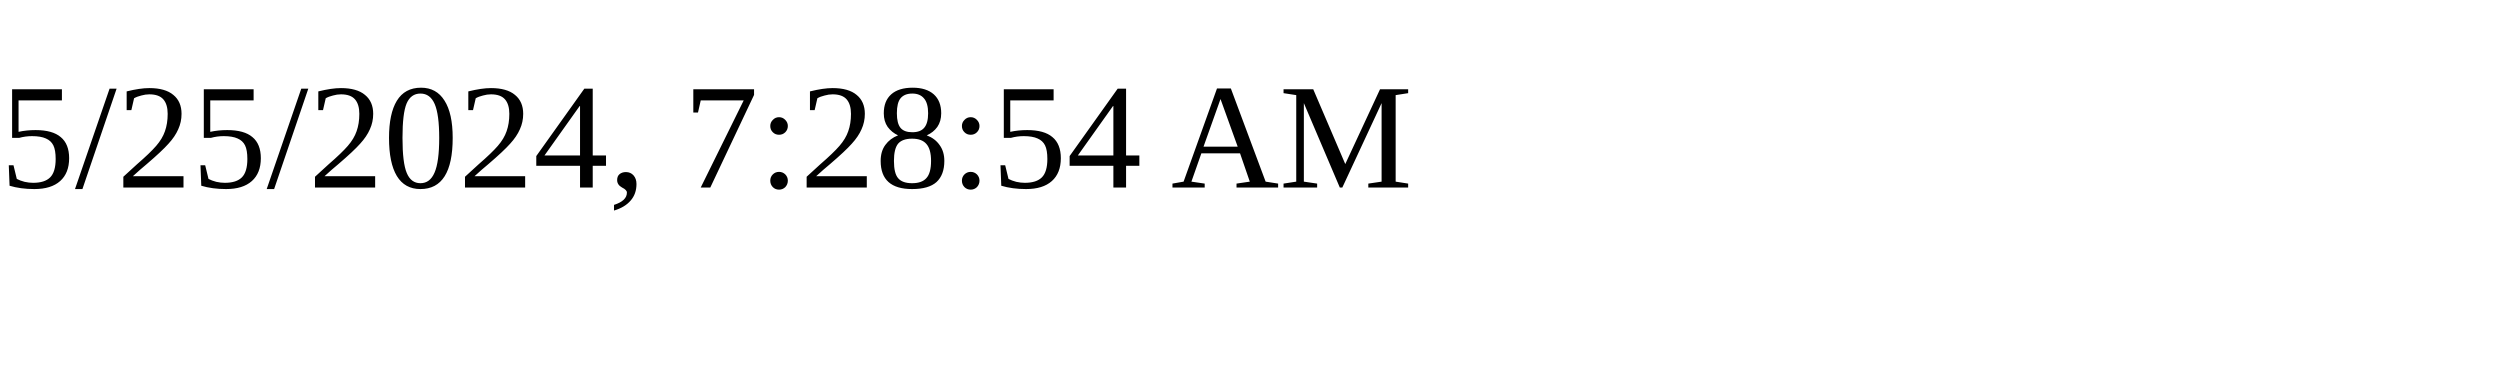
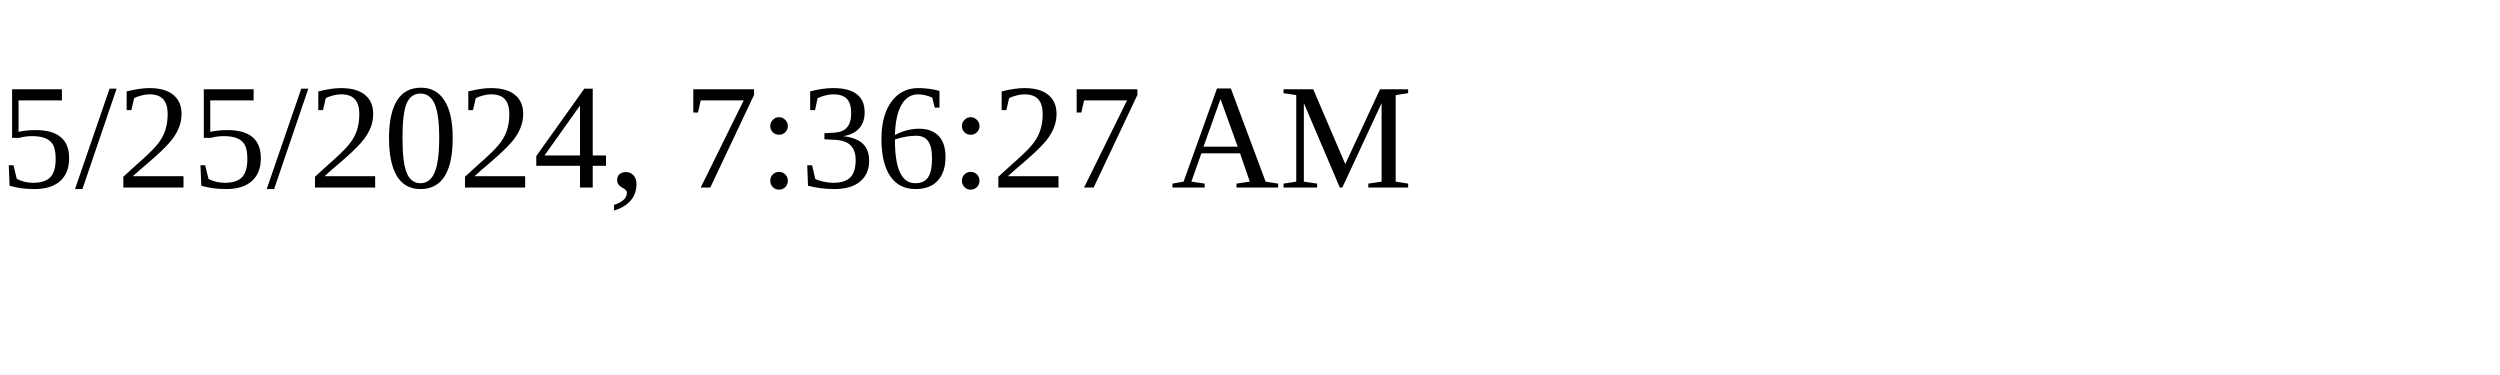
<svg xmlns="http://www.w3.org/2000/svg" height="30" width="200">
-   <text x="0" y="15">5/25/2024, 7:28:54 AM</text>
+   <text x="0" y="15">5/25/2024, 7:36:27 AM</text>
</svg>
